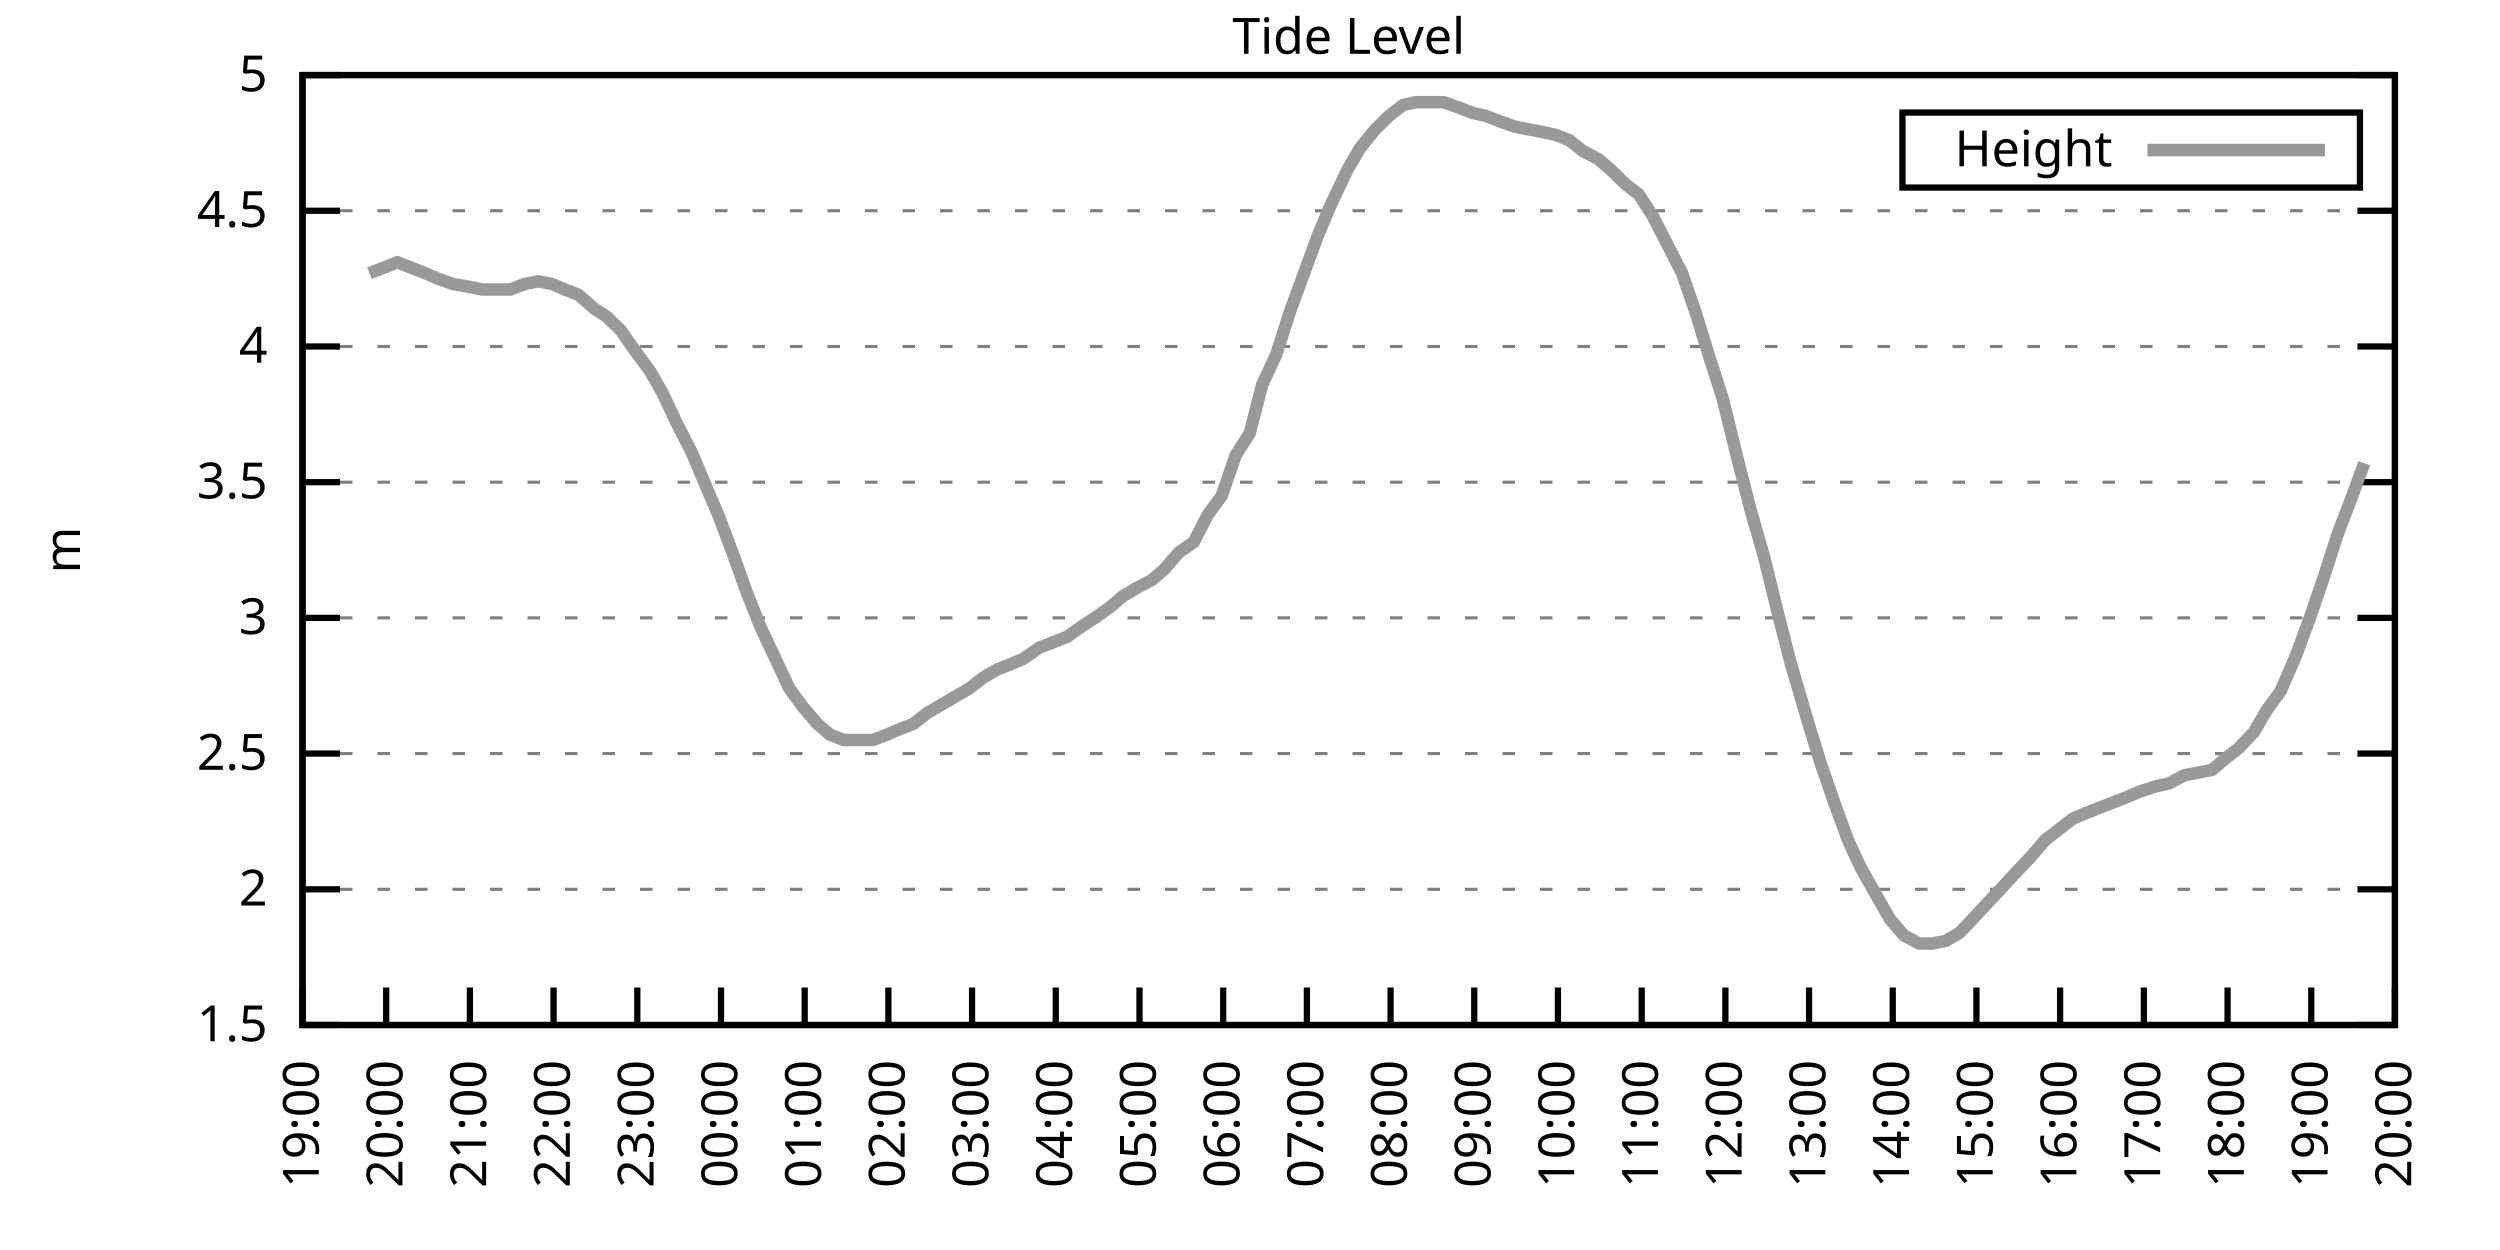
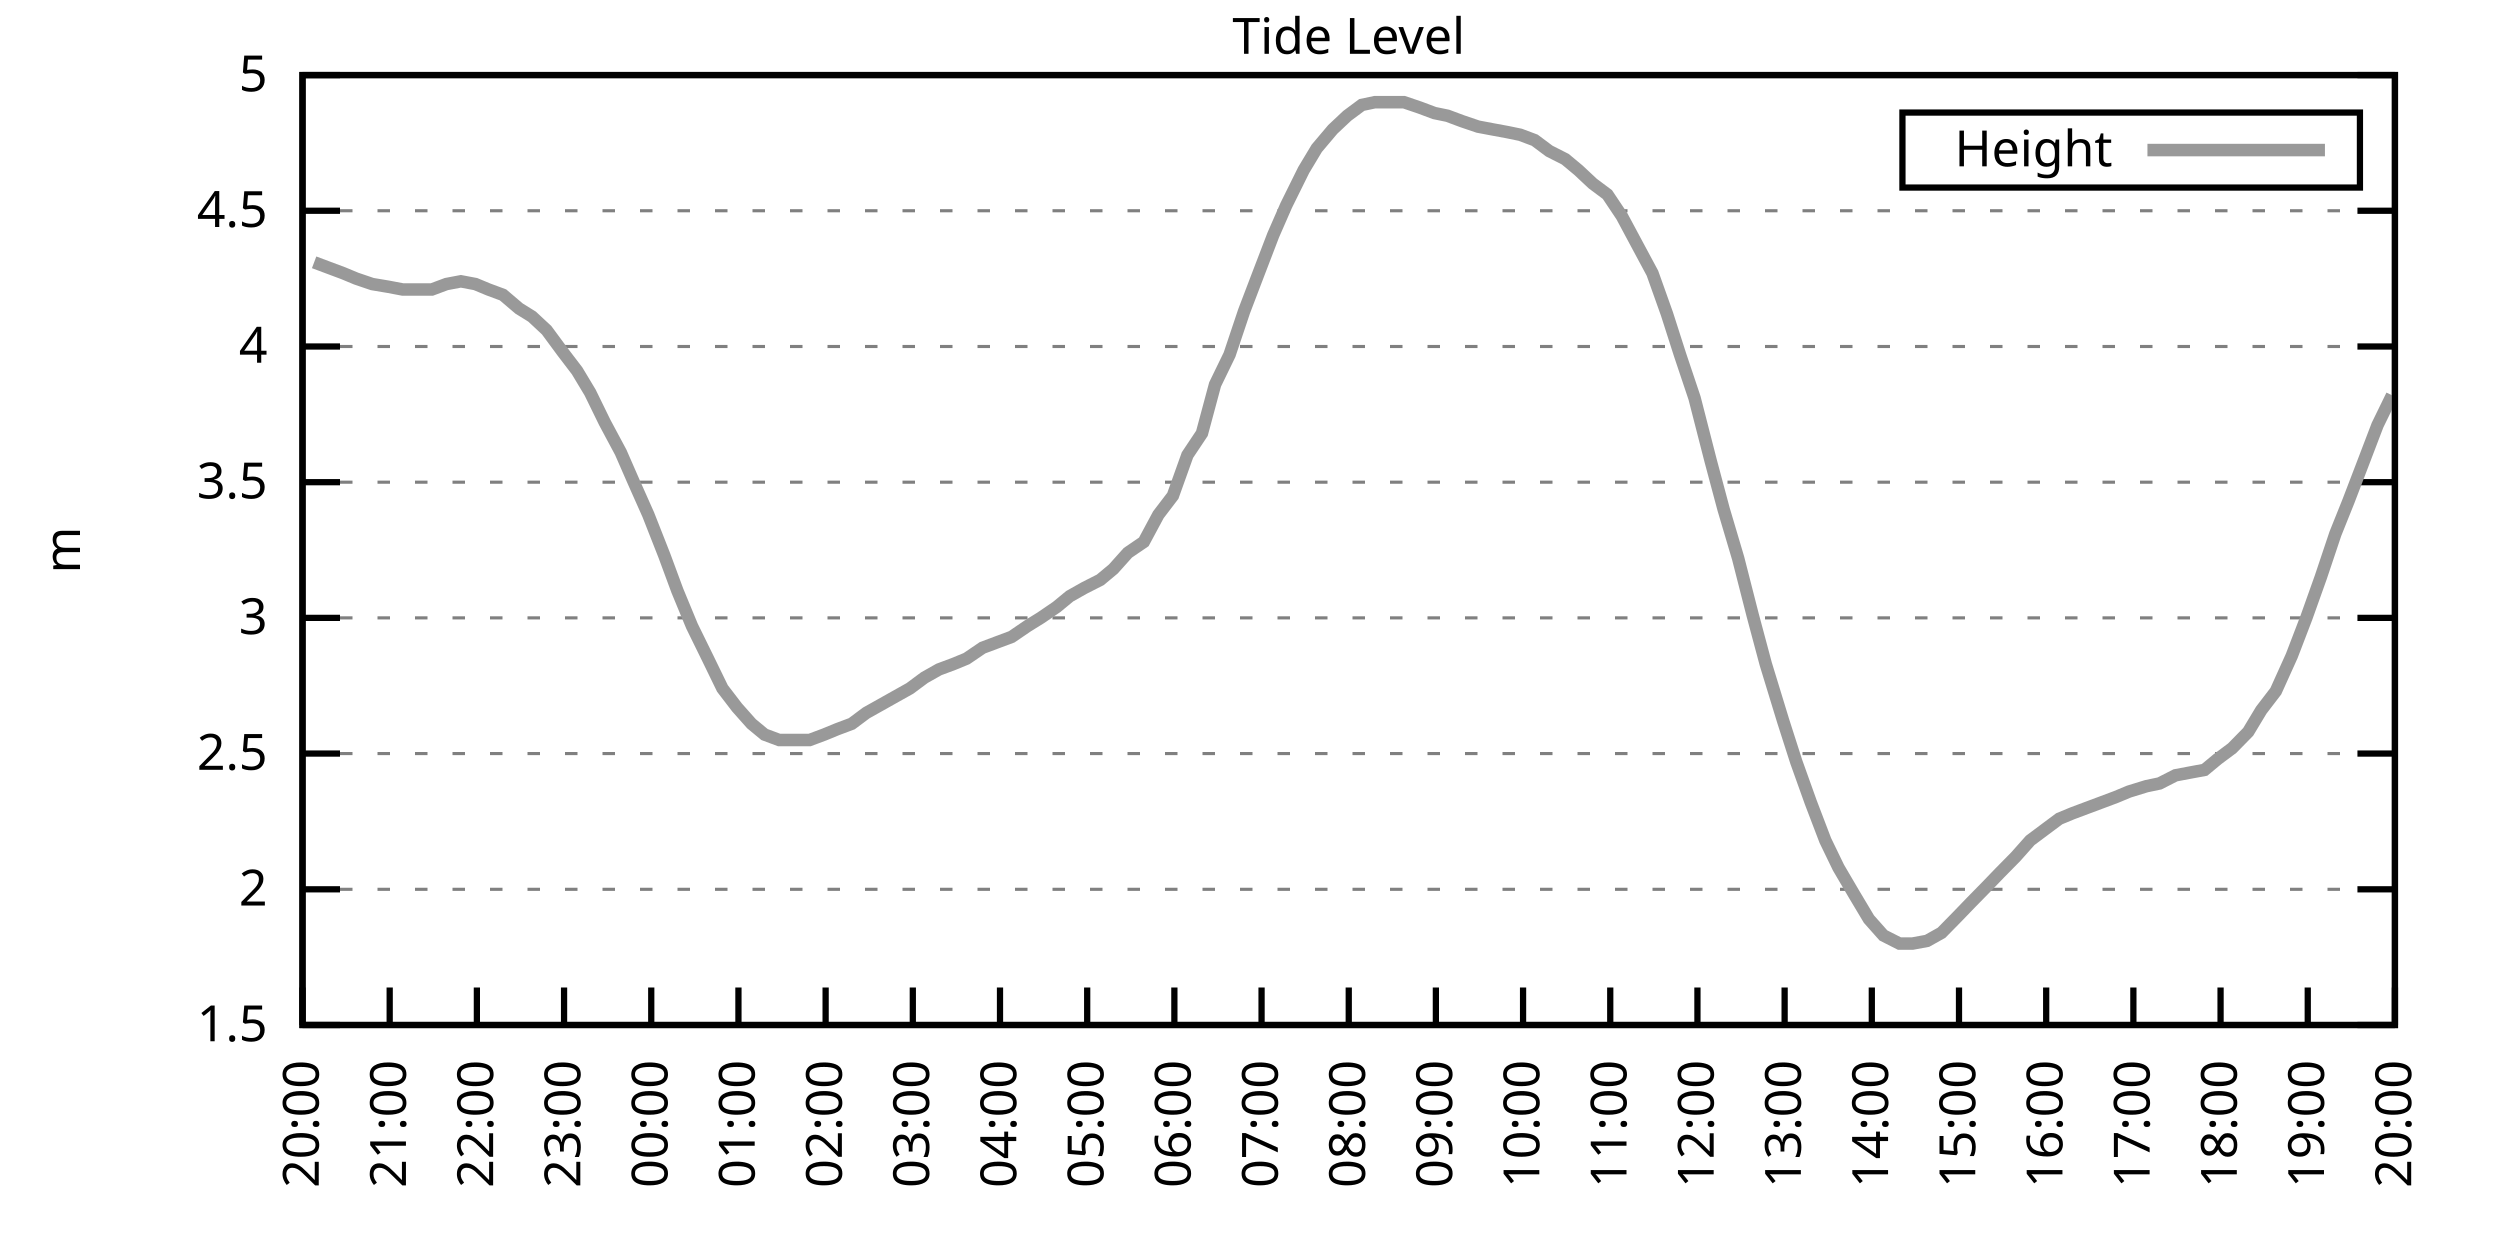
<svg xmlns="http://www.w3.org/2000/svg" xmlns:xlink="http://www.w3.org/1999/xlink" width="400" height="200" viewBox="0 0 400 200">
  <g id="gnuplot_canvas">
    <rect x="0" y="0" width="400" height="200" fill="none" />
    <defs>
      <circle id="gpDot" r="0.5" stroke-width="0.5" stroke="currentColor" />
      <path id="gpPt0" stroke-width="0.333" stroke="currentColor" d="M-1,0 h2 M0,-1 v2" />
      <path id="gpPt1" stroke-width="0.333" stroke="currentColor" d="M-1,-1 L1,1 M1,-1 L-1,1" />
      <path id="gpPt2" stroke-width="0.333" stroke="currentColor" d="M-1,0 L1,0 M0,-1 L0,1 M-1,-1 L1,1 M-1,1 L1,-1" />
      <rect id="gpPt3" stroke-width="0.333" stroke="currentColor" x="-1" y="-1" width="2" height="2" />
      <rect id="gpPt4" stroke-width="0.333" stroke="currentColor" fill="currentColor" x="-1" y="-1" width="2" height="2" />
      <circle id="gpPt5" stroke-width="0.333" stroke="currentColor" cx="0" cy="0" r="1" />
      <use xlink:href="#gpPt5" id="gpPt6" fill="currentColor" stroke="none" />
      <path id="gpPt7" stroke-width="0.333" stroke="currentColor" d="M0,-1.33 L-1.33,0.67 L1.33,0.67 z" />
      <use xlink:href="#gpPt7" id="gpPt8" fill="currentColor" stroke="none" />
      <use xlink:href="#gpPt7" id="gpPt9" stroke="currentColor" transform="rotate(180)" />
      <use xlink:href="#gpPt9" id="gpPt10" fill="currentColor" stroke="none" />
      <use xlink:href="#gpPt3" id="gpPt11" stroke="currentColor" transform="rotate(45)" />
      <use xlink:href="#gpPt11" id="gpPt12" fill="currentColor" stroke="none" />
      <path id="gpPt13" stroke-width="0.333" stroke="currentColor" d="M0,1.330 L1.265,0.411 L0.782,-1.067 L-0.782,-1.076 L-1.265,0.411 z" />
      <use xlink:href="#gpPt13" id="gpPt14" fill="currentColor" stroke="none" />
      <filter id="textbox" filterUnits="objectBoundingBox" x="0" y="0" height="1" width="1">
        <feFlood flood-color="white" flood-opacity="1" result="bgnd" />
        <feComposite in="SourceGraphic" in2="bgnd" operator="atop" />
      </filter>
      <filter id="greybox" filterUnits="objectBoundingBox" x="0" y="0" height="1" width="1">
        <feFlood flood-color="lightgrey" flood-opacity="1" result="grey" />
        <feComposite in="SourceGraphic" in2="grey" operator="atop" />
      </filter>
    </defs>
    <g fill="none" color="white" stroke="currentColor" stroke-width="1.00" stroke-linecap="butt" stroke-linejoin="miter">
</g>
    <g fill="none" color="black" stroke="currentColor" stroke-width="1.00" stroke-linecap="butt" stroke-linejoin="miter">
      <g stroke="none" shape-rendering="crispEdges">
        <polygon fill="rgb(255, 255, 255)" points="48.40,164.00 383.18,164.00 383.18,12.02 48.40,12.02 " />
      </g>
    </g>
    <g fill="none" color="black" stroke="currentColor" stroke-width="1.00" stroke-linecap="butt" stroke-linejoin="miter">
</g>
    <g fill="none" color="black" stroke="black" stroke-width="0.50" stroke-linecap="butt" stroke-linejoin="miter">
</g>
    <g fill="none" color="gray" stroke="currentColor" stroke-width="0.50" stroke-linecap="butt" stroke-linejoin="miter">
      <path stroke="gray" stroke-dasharray="2,4" class="gridline" d="M48.40,164.00 L383.19,164.00  " />
    </g>
    <g fill="none" color="gray" stroke="gray" stroke-width="1.00" stroke-linecap="butt" stroke-linejoin="miter">
</g>
    <g fill="none" color="black" stroke="currentColor" stroke-width="1.00" stroke-linecap="butt" stroke-linejoin="miter">
      <path stroke="black" d="M48.40,164.00 L54.40,164.00 M383.19,164.00 L377.19,164.00  " />
      <g transform="translate(42.80,166.60)" stroke="none" fill="black" font-family="Sans" font-size="8.00" text-anchor="end">
        <text>
          <tspan font-family="Sans"> 1.5</tspan>
        </text>
      </g>
    </g>
    <g fill="none" color="black" stroke="currentColor" stroke-width="1.00" stroke-linecap="butt" stroke-linejoin="miter">
</g>
    <g fill="none" color="black" stroke="black" stroke-width="0.50" stroke-linecap="butt" stroke-linejoin="miter">
</g>
    <g fill="none" color="gray" stroke="currentColor" stroke-width="0.50" stroke-linecap="butt" stroke-linejoin="miter">
      <path stroke="gray" stroke-dasharray="2,4" class="gridline" d="M48.40,142.29 L383.19,142.29  " />
    </g>
    <g fill="none" color="gray" stroke="gray" stroke-width="1.00" stroke-linecap="butt" stroke-linejoin="miter">
</g>
    <g fill="none" color="black" stroke="currentColor" stroke-width="1.00" stroke-linecap="butt" stroke-linejoin="miter">
      <path stroke="black" d="M48.40,142.29 L54.40,142.29 M383.19,142.29 L377.19,142.29  " />
      <g transform="translate(42.80,144.89)" stroke="none" fill="black" font-family="Sans" font-size="8.00" text-anchor="end">
        <text>
          <tspan font-family="Sans"> 2</tspan>
        </text>
      </g>
    </g>
    <g fill="none" color="black" stroke="currentColor" stroke-width="1.00" stroke-linecap="butt" stroke-linejoin="miter">
</g>
    <g fill="none" color="black" stroke="black" stroke-width="0.50" stroke-linecap="butt" stroke-linejoin="miter">
</g>
    <g fill="none" color="gray" stroke="currentColor" stroke-width="0.50" stroke-linecap="butt" stroke-linejoin="miter">
      <path stroke="gray" stroke-dasharray="2,4" class="gridline" d="M48.40,120.57 L383.19,120.57  " />
    </g>
    <g fill="none" color="gray" stroke="gray" stroke-width="1.00" stroke-linecap="butt" stroke-linejoin="miter">
</g>
    <g fill="none" color="black" stroke="currentColor" stroke-width="1.00" stroke-linecap="butt" stroke-linejoin="miter">
      <path stroke="black" d="M48.40,120.57 L54.40,120.57 M383.19,120.57 L377.19,120.57  " />
      <g transform="translate(42.80,123.17)" stroke="none" fill="black" font-family="Sans" font-size="8.00" text-anchor="end">
        <text>
          <tspan font-family="Sans"> 2.5</tspan>
        </text>
      </g>
    </g>
    <g fill="none" color="black" stroke="currentColor" stroke-width="1.00" stroke-linecap="butt" stroke-linejoin="miter">
</g>
    <g fill="none" color="black" stroke="black" stroke-width="0.50" stroke-linecap="butt" stroke-linejoin="miter">
</g>
    <g fill="none" color="gray" stroke="currentColor" stroke-width="0.50" stroke-linecap="butt" stroke-linejoin="miter">
      <path stroke="gray" stroke-dasharray="2,4" class="gridline" d="M48.40,98.86 L383.19,98.86  " />
    </g>
    <g fill="none" color="gray" stroke="gray" stroke-width="1.00" stroke-linecap="butt" stroke-linejoin="miter">
</g>
    <g fill="none" color="black" stroke="currentColor" stroke-width="1.00" stroke-linecap="butt" stroke-linejoin="miter">
      <path stroke="black" d="M48.40,98.86 L54.40,98.86 M383.19,98.86 L377.19,98.86  " />
      <g transform="translate(42.80,101.46)" stroke="none" fill="black" font-family="Sans" font-size="8.00" text-anchor="end">
        <text>
          <tspan font-family="Sans"> 3</tspan>
        </text>
      </g>
    </g>
    <g fill="none" color="black" stroke="currentColor" stroke-width="1.00" stroke-linecap="butt" stroke-linejoin="miter">
</g>
    <g fill="none" color="black" stroke="black" stroke-width="0.50" stroke-linecap="butt" stroke-linejoin="miter">
</g>
    <g fill="none" color="gray" stroke="currentColor" stroke-width="0.50" stroke-linecap="butt" stroke-linejoin="miter">
      <path stroke="gray" stroke-dasharray="2,4" class="gridline" d="M48.40,77.15 L383.19,77.15  " />
    </g>
    <g fill="none" color="gray" stroke="gray" stroke-width="1.00" stroke-linecap="butt" stroke-linejoin="miter">
</g>
    <g fill="none" color="black" stroke="currentColor" stroke-width="1.00" stroke-linecap="butt" stroke-linejoin="miter">
      <path stroke="black" d="M48.40,77.15 L54.40,77.15 M383.19,77.15 L377.19,77.15  " />
      <g transform="translate(42.80,79.75)" stroke="none" fill="black" font-family="Sans" font-size="8.00" text-anchor="end">
        <text>
          <tspan font-family="Sans"> 3.5</tspan>
        </text>
      </g>
    </g>
    <g fill="none" color="black" stroke="currentColor" stroke-width="1.00" stroke-linecap="butt" stroke-linejoin="miter">
</g>
    <g fill="none" color="black" stroke="black" stroke-width="0.50" stroke-linecap="butt" stroke-linejoin="miter">
</g>
    <g fill="none" color="gray" stroke="currentColor" stroke-width="0.50" stroke-linecap="butt" stroke-linejoin="miter">
      <path stroke="gray" stroke-dasharray="2,4" class="gridline" d="M48.40,55.44 L383.19,55.44  " />
    </g>
    <g fill="none" color="gray" stroke="gray" stroke-width="1.00" stroke-linecap="butt" stroke-linejoin="miter">
</g>
    <g fill="none" color="black" stroke="currentColor" stroke-width="1.00" stroke-linecap="butt" stroke-linejoin="miter">
      <path stroke="black" d="M48.40,55.44 L54.40,55.44 M383.19,55.44 L377.19,55.44  " />
      <g transform="translate(42.80,58.04)" stroke="none" fill="black" font-family="Sans" font-size="8.00" text-anchor="end">
        <text>
          <tspan font-family="Sans"> 4</tspan>
        </text>
      </g>
    </g>
    <g fill="none" color="black" stroke="currentColor" stroke-width="1.00" stroke-linecap="butt" stroke-linejoin="miter">
</g>
    <g fill="none" color="black" stroke="black" stroke-width="0.50" stroke-linecap="butt" stroke-linejoin="miter">
</g>
    <g fill="none" color="gray" stroke="currentColor" stroke-width="0.50" stroke-linecap="butt" stroke-linejoin="miter">
      <path stroke="gray" stroke-dasharray="2,4" class="gridline" d="M48.40,33.72 L383.19,33.72  " />
    </g>
    <g fill="none" color="gray" stroke="gray" stroke-width="1.00" stroke-linecap="butt" stroke-linejoin="miter">
</g>
    <g fill="none" color="black" stroke="currentColor" stroke-width="1.00" stroke-linecap="butt" stroke-linejoin="miter">
      <path stroke="black" d="M48.40,33.72 L54.40,33.72 M383.19,33.72 L377.19,33.72  " />
      <g transform="translate(42.80,36.32)" stroke="none" fill="black" font-family="Sans" font-size="8.00" text-anchor="end">
        <text>
          <tspan font-family="Sans"> 4.5</tspan>
        </text>
      </g>
    </g>
    <g fill="none" color="black" stroke="currentColor" stroke-width="1.00" stroke-linecap="butt" stroke-linejoin="miter">
</g>
    <g fill="none" color="black" stroke="black" stroke-width="0.50" stroke-linecap="butt" stroke-linejoin="miter">
</g>
    <g fill="none" color="gray" stroke="currentColor" stroke-width="0.50" stroke-linecap="butt" stroke-linejoin="miter">
      <path stroke="gray" stroke-dasharray="2,4" class="gridline" d="M48.40,12.01 L383.19,12.01  " />
    </g>
    <g fill="none" color="gray" stroke="gray" stroke-width="1.00" stroke-linecap="butt" stroke-linejoin="miter">
</g>
    <g fill="none" color="black" stroke="currentColor" stroke-width="1.00" stroke-linecap="butt" stroke-linejoin="miter">
      <path stroke="black" d="M48.40,12.01 L54.40,12.01 M383.19,12.01 L377.19,12.01  " />
      <g transform="translate(42.80,14.61)" stroke="none" fill="black" font-family="Sans" font-size="8.00" text-anchor="end">
        <text>
          <tspan font-family="Sans"> 5</tspan>
        </text>
      </g>
    </g>
    <g fill="none" color="black" stroke="currentColor" stroke-width="1.00" stroke-linecap="butt" stroke-linejoin="miter">
      <path stroke="black" d="M48.40,164.00 L48.40,158.00  " />
      <g transform="translate(51.00,169.60) rotate(270.00)" stroke="none" fill="black" font-family="Sans" font-size="8.00" text-anchor="end">
        <text>
-           <tspan font-family="Sans">19:00</tspan>
-         </text>
-       </g>
-     </g>
-     <g fill="none" color="black" stroke="currentColor" stroke-width="1.00" stroke-linecap="butt" stroke-linejoin="miter">
-       <path stroke="black" d="M61.79,164.00 L61.79,158.00  " />
-       <g transform="translate(64.39,169.60) rotate(270.00)" stroke="none" fill="black" font-family="Sans" font-size="8.00" text-anchor="end">
-         <text>
          <tspan font-family="Sans">20:00</tspan>
        </text>
      </g>
    </g>
    <g fill="none" color="black" stroke="currentColor" stroke-width="1.00" stroke-linecap="butt" stroke-linejoin="miter">
-       <path stroke="black" d="M75.18,164.00 L75.18,158.00  " />
-       <g transform="translate(77.78,169.60) rotate(270.00)" stroke="none" fill="black" font-family="Sans" font-size="8.00" text-anchor="end">
+       <path stroke="black" d="M62.35,164.00 L62.35,158.00  " />
+       <g transform="translate(64.95,169.60) rotate(270.00)" stroke="none" fill="black" font-family="Sans" font-size="8.00" text-anchor="end">
        <text>
          <tspan font-family="Sans">21:00</tspan>
        </text>
      </g>
    </g>
    <g fill="none" color="black" stroke="currentColor" stroke-width="1.00" stroke-linecap="butt" stroke-linejoin="miter">
-       <path stroke="black" d="M88.57,164.00 L88.57,158.00  " />
-       <g transform="translate(91.17,169.60) rotate(270.00)" stroke="none" fill="black" font-family="Sans" font-size="8.00" text-anchor="end">
+       <path stroke="black" d="M76.30,164.00 L76.30,158.00  " />
+       <g transform="translate(78.90,169.60) rotate(270.00)" stroke="none" fill="black" font-family="Sans" font-size="8.00" text-anchor="end">
        <text>
          <tspan font-family="Sans">22:00</tspan>
        </text>
      </g>
    </g>
    <g fill="none" color="black" stroke="currentColor" stroke-width="1.00" stroke-linecap="butt" stroke-linejoin="miter">
-       <path stroke="black" d="M101.97,164.00 L101.97,158.00  " />
-       <g transform="translate(104.57,169.60) rotate(270.00)" stroke="none" fill="black" font-family="Sans" font-size="8.00" text-anchor="end">
+       <path stroke="black" d="M90.25,164.00 L90.25,158.00  " />
+       <g transform="translate(92.85,169.60) rotate(270.00)" stroke="none" fill="black" font-family="Sans" font-size="8.00" text-anchor="end">
        <text>
          <tspan font-family="Sans">23:00</tspan>
        </text>
      </g>
    </g>
    <g fill="none" color="black" stroke="currentColor" stroke-width="1.00" stroke-linecap="butt" stroke-linejoin="miter">
-       <path stroke="black" d="M115.36,164.00 L115.36,158.00  " />
-       <g transform="translate(117.96,169.60) rotate(270.00)" stroke="none" fill="black" font-family="Sans" font-size="8.00" text-anchor="end">
+       <path stroke="black" d="M104.20,164.00 L104.20,158.00  " />
+       <g transform="translate(106.80,169.60) rotate(270.00)" stroke="none" fill="black" font-family="Sans" font-size="8.00" text-anchor="end">
        <text>
          <tspan font-family="Sans">00:00</tspan>
        </text>
      </g>
    </g>
    <g fill="none" color="black" stroke="currentColor" stroke-width="1.00" stroke-linecap="butt" stroke-linejoin="miter">
-       <path stroke="black" d="M128.75,164.00 L128.75,158.00  " />
-       <g transform="translate(131.35,169.60) rotate(270.00)" stroke="none" fill="black" font-family="Sans" font-size="8.00" text-anchor="end">
+       <path stroke="black" d="M118.15,164.00 L118.15,158.00  " />
+       <g transform="translate(120.75,169.60) rotate(270.00)" stroke="none" fill="black" font-family="Sans" font-size="8.00" text-anchor="end">
        <text>
          <tspan font-family="Sans">01:00</tspan>
        </text>
      </g>
    </g>
    <g fill="none" color="black" stroke="currentColor" stroke-width="1.00" stroke-linecap="butt" stroke-linejoin="miter">
-       <path stroke="black" d="M142.14,164.00 L142.14,158.00  " />
-       <g transform="translate(144.74,169.60) rotate(270.00)" stroke="none" fill="black" font-family="Sans" font-size="8.00" text-anchor="end">
+       <path stroke="black" d="M132.10,164.00 L132.10,158.00  " />
+       <g transform="translate(134.70,169.60) rotate(270.00)" stroke="none" fill="black" font-family="Sans" font-size="8.00" text-anchor="end">
        <text>
          <tspan font-family="Sans">02:00</tspan>
        </text>
      </g>
    </g>
    <g fill="none" color="black" stroke="currentColor" stroke-width="1.00" stroke-linecap="butt" stroke-linejoin="miter">
-       <path stroke="black" d="M155.53,164.00 L155.53,158.00  " />
-       <g transform="translate(158.13,169.60) rotate(270.00)" stroke="none" fill="black" font-family="Sans" font-size="8.00" text-anchor="end">
+       <path stroke="black" d="M146.05,164.00 L146.05,158.00  " />
+       <g transform="translate(148.65,169.60) rotate(270.00)" stroke="none" fill="black" font-family="Sans" font-size="8.00" text-anchor="end">
        <text>
          <tspan font-family="Sans">03:00</tspan>
        </text>
      </g>
    </g>
    <g fill="none" color="black" stroke="currentColor" stroke-width="1.00" stroke-linecap="butt" stroke-linejoin="miter">
-       <path stroke="black" d="M168.92,164.00 L168.92,158.00  " />
-       <g transform="translate(171.52,169.60) rotate(270.00)" stroke="none" fill="black" font-family="Sans" font-size="8.00" text-anchor="end">
+       <path stroke="black" d="M160.00,164.00 L160.00,158.00  " />
+       <g transform="translate(162.60,169.60) rotate(270.00)" stroke="none" fill="black" font-family="Sans" font-size="8.00" text-anchor="end">
        <text>
          <tspan font-family="Sans">04:00</tspan>
        </text>
      </g>
    </g>
    <g fill="none" color="black" stroke="currentColor" stroke-width="1.00" stroke-linecap="butt" stroke-linejoin="miter">
-       <path stroke="black" d="M182.32,164.00 L182.32,158.00  " />
-       <g transform="translate(184.92,169.60) rotate(270.00)" stroke="none" fill="black" font-family="Sans" font-size="8.00" text-anchor="end">
+       <path stroke="black" d="M173.95,164.00 L173.95,158.00  " />
+       <g transform="translate(176.55,169.60) rotate(270.00)" stroke="none" fill="black" font-family="Sans" font-size="8.00" text-anchor="end">
        <text>
          <tspan font-family="Sans">05:00</tspan>
        </text>
      </g>
    </g>
    <g fill="none" color="black" stroke="currentColor" stroke-width="1.00" stroke-linecap="butt" stroke-linejoin="miter">
-       <path stroke="black" d="M195.71,164.00 L195.71,158.00  " />
-       <g transform="translate(198.31,169.60) rotate(270.00)" stroke="none" fill="black" font-family="Sans" font-size="8.00" text-anchor="end">
+       <path stroke="black" d="M187.90,164.00 L187.90,158.00  " />
+       <g transform="translate(190.50,169.60) rotate(270.00)" stroke="none" fill="black" font-family="Sans" font-size="8.00" text-anchor="end">
        <text>
          <tspan font-family="Sans">06:00</tspan>
        </text>
      </g>
    </g>
    <g fill="none" color="black" stroke="currentColor" stroke-width="1.00" stroke-linecap="butt" stroke-linejoin="miter">
-       <path stroke="black" d="M209.10,164.00 L209.10,158.00  " />
-       <g transform="translate(211.70,169.60) rotate(270.00)" stroke="none" fill="black" font-family="Sans" font-size="8.00" text-anchor="end">
+       <path stroke="black" d="M201.85,164.00 L201.85,158.00  " />
+       <g transform="translate(204.45,169.60) rotate(270.00)" stroke="none" fill="black" font-family="Sans" font-size="8.00" text-anchor="end">
        <text>
          <tspan font-family="Sans">07:00</tspan>
        </text>
      </g>
    </g>
    <g fill="none" color="black" stroke="currentColor" stroke-width="1.00" stroke-linecap="butt" stroke-linejoin="miter">
-       <path stroke="black" d="M222.49,164.00 L222.49,158.00  " />
-       <g transform="translate(225.09,169.60) rotate(270.00)" stroke="none" fill="black" font-family="Sans" font-size="8.00" text-anchor="end">
+       <path stroke="black" d="M215.80,164.00 L215.80,158.00  " />
+       <g transform="translate(218.40,169.60) rotate(270.00)" stroke="none" fill="black" font-family="Sans" font-size="8.00" text-anchor="end">
        <text>
          <tspan font-family="Sans">08:00</tspan>
        </text>
      </g>
    </g>
    <g fill="none" color="black" stroke="currentColor" stroke-width="1.00" stroke-linecap="butt" stroke-linejoin="miter">
-       <path stroke="black" d="M235.88,164.00 L235.88,158.00  " />
-       <g transform="translate(238.48,169.60) rotate(270.00)" stroke="none" fill="black" font-family="Sans" font-size="8.00" text-anchor="end">
+       <path stroke="black" d="M229.74,164.00 L229.74,158.00  " />
+       <g transform="translate(232.34,169.60) rotate(270.00)" stroke="none" fill="black" font-family="Sans" font-size="8.00" text-anchor="end">
        <text>
          <tspan font-family="Sans">09:00</tspan>
        </text>
      </g>
    </g>
    <g fill="none" color="black" stroke="currentColor" stroke-width="1.00" stroke-linecap="butt" stroke-linejoin="miter">
-       <path stroke="black" d="M249.27,164.00 L249.27,158.00  " />
-       <g transform="translate(251.87,169.60) rotate(270.00)" stroke="none" fill="black" font-family="Sans" font-size="8.00" text-anchor="end">
+       <path stroke="black" d="M243.69,164.00 L243.69,158.00  " />
+       <g transform="translate(246.29,169.60) rotate(270.00)" stroke="none" fill="black" font-family="Sans" font-size="8.00" text-anchor="end">
        <text>
          <tspan font-family="Sans">10:00</tspan>
        </text>
      </g>
    </g>
    <g fill="none" color="black" stroke="currentColor" stroke-width="1.00" stroke-linecap="butt" stroke-linejoin="miter">
-       <path stroke="black" d="M262.67,164.00 L262.67,158.00  " />
-       <g transform="translate(265.27,169.60) rotate(270.00)" stroke="none" fill="black" font-family="Sans" font-size="8.00" text-anchor="end">
+       <path stroke="black" d="M257.64,164.00 L257.64,158.00  " />
+       <g transform="translate(260.24,169.60) rotate(270.00)" stroke="none" fill="black" font-family="Sans" font-size="8.00" text-anchor="end">
        <text>
          <tspan font-family="Sans">11:00</tspan>
        </text>
      </g>
    </g>
    <g fill="none" color="black" stroke="currentColor" stroke-width="1.00" stroke-linecap="butt" stroke-linejoin="miter">
-       <path stroke="black" d="M276.06,164.00 L276.06,158.00  " />
-       <g transform="translate(278.66,169.60) rotate(270.00)" stroke="none" fill="black" font-family="Sans" font-size="8.00" text-anchor="end">
+       <path stroke="black" d="M271.59,164.00 L271.59,158.00  " />
+       <g transform="translate(274.19,169.60) rotate(270.00)" stroke="none" fill="black" font-family="Sans" font-size="8.00" text-anchor="end">
        <text>
          <tspan font-family="Sans">12:00</tspan>
        </text>
      </g>
    </g>
    <g fill="none" color="black" stroke="currentColor" stroke-width="1.00" stroke-linecap="butt" stroke-linejoin="miter">
-       <path stroke="black" d="M289.45,164.00 L289.45,158.00  " />
-       <g transform="translate(292.05,169.60) rotate(270.00)" stroke="none" fill="black" font-family="Sans" font-size="8.00" text-anchor="end">
+       <path stroke="black" d="M285.54,164.00 L285.54,158.00  " />
+       <g transform="translate(288.14,169.60) rotate(270.00)" stroke="none" fill="black" font-family="Sans" font-size="8.00" text-anchor="end">
        <text>
          <tspan font-family="Sans">13:00</tspan>
        </text>
      </g>
    </g>
    <g fill="none" color="black" stroke="currentColor" stroke-width="1.00" stroke-linecap="butt" stroke-linejoin="miter">
-       <path stroke="black" d="M302.84,164.00 L302.84,158.00  " />
-       <g transform="translate(305.44,169.60) rotate(270.00)" stroke="none" fill="black" font-family="Sans" font-size="8.00" text-anchor="end">
+       <path stroke="black" d="M299.49,164.00 L299.49,158.00  " />
+       <g transform="translate(302.09,169.60) rotate(270.00)" stroke="none" fill="black" font-family="Sans" font-size="8.00" text-anchor="end">
        <text>
          <tspan font-family="Sans">14:00</tspan>
        </text>
      </g>
    </g>
    <g fill="none" color="black" stroke="currentColor" stroke-width="1.00" stroke-linecap="butt" stroke-linejoin="miter">
-       <path stroke="black" d="M316.23,164.00 L316.23,158.00  " />
-       <g transform="translate(318.83,169.60) rotate(270.00)" stroke="none" fill="black" font-family="Sans" font-size="8.00" text-anchor="end">
+       <path stroke="black" d="M313.44,164.00 L313.44,158.00  " />
+       <g transform="translate(316.04,169.60) rotate(270.00)" stroke="none" fill="black" font-family="Sans" font-size="8.00" text-anchor="end">
        <text>
          <tspan font-family="Sans">15:00</tspan>
        </text>
      </g>
    </g>
    <g fill="none" color="black" stroke="currentColor" stroke-width="1.00" stroke-linecap="butt" stroke-linejoin="miter">
-       <path stroke="black" d="M329.62,164.00 L329.62,158.00  " />
-       <g transform="translate(332.22,169.60) rotate(270.00)" stroke="none" fill="black" font-family="Sans" font-size="8.00" text-anchor="end">
+       <path stroke="black" d="M327.39,164.00 L327.39,158.00  " />
+       <g transform="translate(329.99,169.60) rotate(270.00)" stroke="none" fill="black" font-family="Sans" font-size="8.00" text-anchor="end">
        <text>
          <tspan font-family="Sans">16:00</tspan>
        </text>
      </g>
    </g>
    <g fill="none" color="black" stroke="currentColor" stroke-width="1.00" stroke-linecap="butt" stroke-linejoin="miter">
-       <path stroke="black" d="M343.02,164.00 L343.02,158.00  " />
-       <g transform="translate(345.62,169.60) rotate(270.00)" stroke="none" fill="black" font-family="Sans" font-size="8.00" text-anchor="end">
+       <path stroke="black" d="M341.34,164.00 L341.34,158.00  " />
+       <g transform="translate(343.94,169.60) rotate(270.00)" stroke="none" fill="black" font-family="Sans" font-size="8.00" text-anchor="end">
        <text>
          <tspan font-family="Sans">17:00</tspan>
        </text>
      </g>
    </g>
    <g fill="none" color="black" stroke="currentColor" stroke-width="1.00" stroke-linecap="butt" stroke-linejoin="miter">
-       <path stroke="black" d="M356.41,164.00 L356.41,158.00  " />
-       <g transform="translate(359.01,169.60) rotate(270.00)" stroke="none" fill="black" font-family="Sans" font-size="8.00" text-anchor="end">
+       <path stroke="black" d="M355.29,164.00 L355.29,158.00  " />
+       <g transform="translate(357.89,169.60) rotate(270.00)" stroke="none" fill="black" font-family="Sans" font-size="8.00" text-anchor="end">
        <text>
          <tspan font-family="Sans">18:00</tspan>
        </text>
      </g>
    </g>
    <g fill="none" color="black" stroke="currentColor" stroke-width="1.00" stroke-linecap="butt" stroke-linejoin="miter">
-       <path stroke="black" d="M369.80,164.00 L369.80,158.00  " />
-       <g transform="translate(372.40,169.60) rotate(270.00)" stroke="none" fill="black" font-family="Sans" font-size="8.00" text-anchor="end">
+       <path stroke="black" d="M369.24,164.00 L369.24,158.00  " />
+       <g transform="translate(371.84,169.60) rotate(270.00)" stroke="none" fill="black" font-family="Sans" font-size="8.00" text-anchor="end">
        <text>
          <tspan font-family="Sans">19:00</tspan>
        </text>
      </g>
    </g>
    <g fill="none" color="black" stroke="currentColor" stroke-width="1.00" stroke-linecap="butt" stroke-linejoin="miter">
      <path stroke="black" d="M383.19,164.00 L383.19,158.00  " />
      <g transform="translate(385.79,169.60) rotate(270.00)" stroke="none" fill="black" font-family="Sans" font-size="8.00" text-anchor="end">
        <text>
          <tspan font-family="Sans">20:00</tspan>
        </text>
      </g>
    </g>
    <g fill="none" color="black" stroke="currentColor" stroke-width="1.00" stroke-linecap="butt" stroke-linejoin="miter">
</g>
    <g fill="none" color="black" stroke="currentColor" stroke-width="1.00" stroke-linecap="butt" stroke-linejoin="miter">
      <path stroke="black" d="M48.40,12.01 L48.40,164.00 L383.19,164.00 L383.19,12.01 L48.40,12.01 Z  " />
    </g>
    <g fill="none" color="black" stroke="currentColor" stroke-width="1.00" stroke-linecap="butt" stroke-linejoin="miter">
</g>
    <g fill="none" color="black" stroke="currentColor" stroke-width="1.00" stroke-linecap="butt" stroke-linejoin="miter">
      <path stroke="black" d="M304.39,30.01 L304.39,18.01 L377.59,18.01 L377.59,30.01 L304.39,30.01 Z  " />
    </g>
    <g id="Tide_level_plot_1">
      <g fill="none" color="white" stroke="black" stroke-width="2.00" stroke-linecap="butt" stroke-linejoin="miter">
</g>
      <g fill="none" color="black" stroke="currentColor" stroke-width="2.00" stroke-linecap="butt" stroke-linejoin="miter">
        <g transform="translate(337.99,26.61)" stroke="none" fill="black" font-family="Sans" font-size="8.00" text-anchor="end">
          <text>
            <tspan font-family="Sans">Height</tspan>
          </text>
        </g>
      </g>
      <g fill="none" color="black" stroke="currentColor" stroke-width="2.00" stroke-linecap="butt" stroke-linejoin="miter">
-         <path stroke="rgb(153, 153, 153)" d="M343.59,24.01 L371.99,24.01 M59.11,43.71 L61.35,42.84 L63.58,41.97 L65.81,42.84 L68.04,43.71 L70.05,44.58   L72.50,45.45 L74.96,45.88 L77.19,46.32 L79.20,46.32 L81.66,46.32 L83.89,45.45 L86.12,45.01 L88.35,45.45   L90.36,46.32 L92.59,47.18 L95.05,49.36 L97.06,50.66 L99.29,52.83 L101.74,56.30 L103.98,59.34 L105.98,62.82   L108.22,67.59 L110.67,72.37 L112.68,77.15 L114.91,82.36 L117.37,88.87 L119.38,94.52 L121.61,100.16 L124.06,105.38   L126.29,110.15 L128.53,113.19 L130.76,115.80 L132.77,117.53 L135.00,118.40 L137.23,118.40 L139.69,118.40 L141.92,117.53   L143.93,116.67 L146.16,115.80 L148.39,114.06 L150.62,112.76 L152.85,111.45 L155.09,110.15 L157.32,108.42 L159.55,107.11   L161.78,106.24 L163.79,105.38 L166.25,103.64 L168.48,102.77 L170.71,101.90 L173.17,100.16 L175.17,98.86 L177.63,97.12   L179.64,95.39 L181.87,94.08 L184.32,92.78 L186.33,91.04 L188.57,88.44 L191.02,86.70 L193.25,82.36 L195.48,79.32   L197.72,72.81 L199.95,69.33 L201.96,61.52 L204.19,56.74 L206.42,49.79 L208.65,43.71 L210.88,37.63 L212.89,32.85   L215.57,27.21 L217.58,23.73 L220.04,20.70 L222.27,18.52 L224.50,16.79 L226.51,16.35 L228.74,16.35 L230.97,16.35   L233.43,17.22 L235.66,18.09 L237.67,18.52 L239.90,19.39 L242.36,20.26 L244.59,20.70 L246.82,21.13 L248.83,21.56   L251.06,22.43 L253.29,24.17 L255.75,25.47 L257.76,27.21 L259.99,29.38 L262.22,31.12 L264.45,34.59 L266.91,39.37   L269.14,43.71 L271.37,50.22 L273.38,56.74 L275.61,63.69 L278.07,73.67 L280.07,81.49 L282.31,89.31 L284.54,98.43   L286.55,106.24 L289.23,115.36 L291.23,121.88 L293.47,128.39 L295.70,134.47 L297.71,138.81 L300.16,143.16 L302.39,147.06   L304.63,149.67 L307.08,150.97 L309.09,150.97 L311.32,150.54 L313.55,149.24 L316.01,146.63 L318.02,144.46 L320.47,141.85   L322.48,139.68 L324.94,137.08 L327.17,134.47 L329.40,132.73 L331.63,131.00 L333.64,130.13 L335.87,129.26 L338.10,128.39   L340.34,127.52 L342.35,126.65 L345.02,125.79 L347.03,125.35 L349.49,124.05 L351.72,123.61 L353.95,123.18 L355.96,121.44   L358.19,119.71 L360.65,117.10 L362.66,113.63 L364.89,110.59 L367.34,104.94 L369.58,98.86 L371.81,92.35 L374.04,85.40   L376.05,80.19 L378.28,74.11  " />
+         <path stroke="rgb(153, 153, 153)" d="M343.59,24.01 L371.99,24.01 M50.26,41.97 L52.58,42.84 L54.91,43.71 L57.00,44.58 L59.56,45.45 L62.12,45.88   L64.44,46.32 L66.53,46.32 L69.09,46.32 L71.42,45.45 L73.74,45.01 L76.07,45.45 L78.16,46.32 L80.48,47.18   L83.04,49.36 L85.13,50.66 L87.46,52.83 L90.02,56.30 L92.34,59.34 L94.43,62.82 L96.76,67.59 L99.32,72.37   L101.41,77.15 L103.73,82.36 L106.29,88.87 L108.38,94.52 L110.71,100.16 L113.27,105.38 L115.59,110.15 L117.92,113.19   L120.24,115.80 L122.33,117.53 L124.66,118.40 L126.98,118.40 L129.54,118.40 L131.87,117.53 L133.96,116.67 L136.28,115.80   L138.61,114.06 L140.93,112.76 L143.26,111.45 L145.58,110.15 L147.91,108.42 L150.23,107.11 L152.56,106.24 L154.65,105.38   L157.21,103.64 L159.53,102.77 L161.86,101.90 L164.41,100.16 L166.51,98.86 L169.06,97.12 L171.16,95.39 L173.48,94.08   L176.04,92.78 L178.13,91.04 L180.46,88.44 L183.01,86.70 L185.34,82.36 L187.66,79.32 L189.99,72.81 L192.31,69.33   L194.41,61.52 L196.73,56.74 L199.06,49.79 L201.38,43.71 L203.71,37.63 L205.80,32.85 L208.59,27.21 L210.68,23.73   L213.24,20.70 L215.56,18.52 L217.89,16.79 L219.98,16.35 L222.30,16.35 L224.63,16.35 L227.19,17.22 L229.51,18.09   L231.60,18.52 L233.93,19.39 L236.49,20.26 L238.81,20.70 L241.14,21.13 L243.23,21.56 L245.55,22.43 L247.88,24.17   L250.44,25.47 L252.53,27.21 L254.85,29.38 L257.18,31.12 L259.50,34.59 L262.06,39.37 L264.39,43.71 L266.71,50.22   L268.80,56.74 L271.13,63.69 L273.69,73.67 L275.78,81.49 L278.10,89.31 L280.43,98.43 L282.52,106.24 L285.31,115.36   L287.40,121.88 L289.73,128.39 L292.05,134.47 L294.15,138.81 L296.70,143.16 L299.03,147.06 L301.35,149.67 L303.91,150.97   L306.00,150.97 L308.33,150.54 L310.65,149.24 L313.21,146.63 L315.30,144.46 L317.86,141.85 L319.95,139.68 L322.51,137.08   L324.83,134.47 L327.16,132.73 L329.48,131.00 L331.58,130.13 L333.90,129.26 L336.23,128.39 L338.55,127.52 L340.64,126.65   L343.43,125.79 L345.53,125.35 L348.08,124.05 L350.41,123.61 L352.73,123.18 L354.83,121.44 L357.15,119.71 L359.71,117.10   L361.80,113.63 L364.13,110.59 L366.68,104.94 L369.01,98.86 L371.33,92.35 L373.66,85.40 L375.75,80.19 L378.08,74.11   L380.40,68.03 L382.73,63.25  " />
      </g>
    </g>
    <g fill="none" color="black" stroke="currentColor" stroke-width="2.00" stroke-linecap="butt" stroke-linejoin="miter">
</g>
    <g fill="none" color="black" stroke="black" stroke-width="1.00" stroke-linecap="butt" stroke-linejoin="miter">
</g>
    <g fill="none" color="black" stroke="currentColor" stroke-width="1.00" stroke-linecap="butt" stroke-linejoin="miter">
      <path stroke="black" d="M48.40,12.01 L48.40,164.00 L383.19,164.00 L383.19,12.01 L48.40,12.01 Z  " />
      <g transform="translate(12.80,88.01) rotate(270.00)" stroke="none" fill="black" font-family="Sans" font-size="8.00" text-anchor="middle">
        <text>
          <tspan font-family="Sans">m</tspan>
        </text>
      </g>
    </g>
    <g fill="none" color="black" stroke="currentColor" stroke-width="1.00" stroke-linecap="butt" stroke-linejoin="miter">
</g>
    <g fill="none" color="black" stroke="currentColor" stroke-width="1.00" stroke-linecap="butt" stroke-linejoin="miter">
      <g transform="translate(215.79,8.61)" stroke="none" fill="black" font-family="Sans" font-size="8.00" text-anchor="middle">
        <text>
          <tspan font-family="Sans">Tide Level</tspan>
        </text>
      </g>
    </g>
    <g fill="none" color="black" stroke="currentColor" stroke-width="1.00" stroke-linecap="butt" stroke-linejoin="miter">
</g>
  </g>
</svg>
